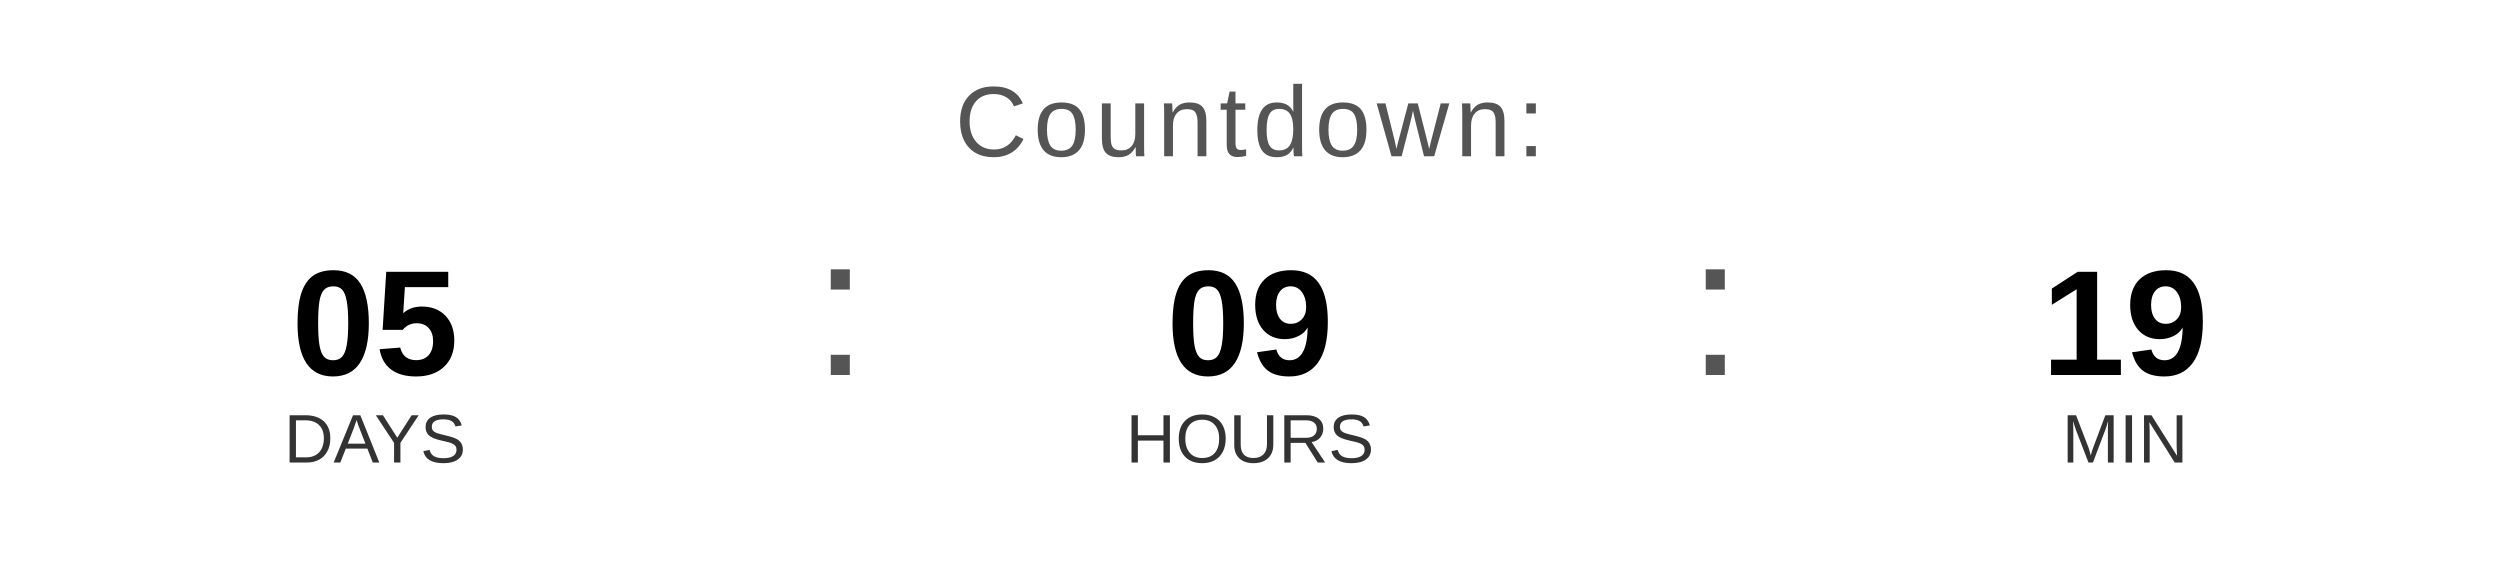
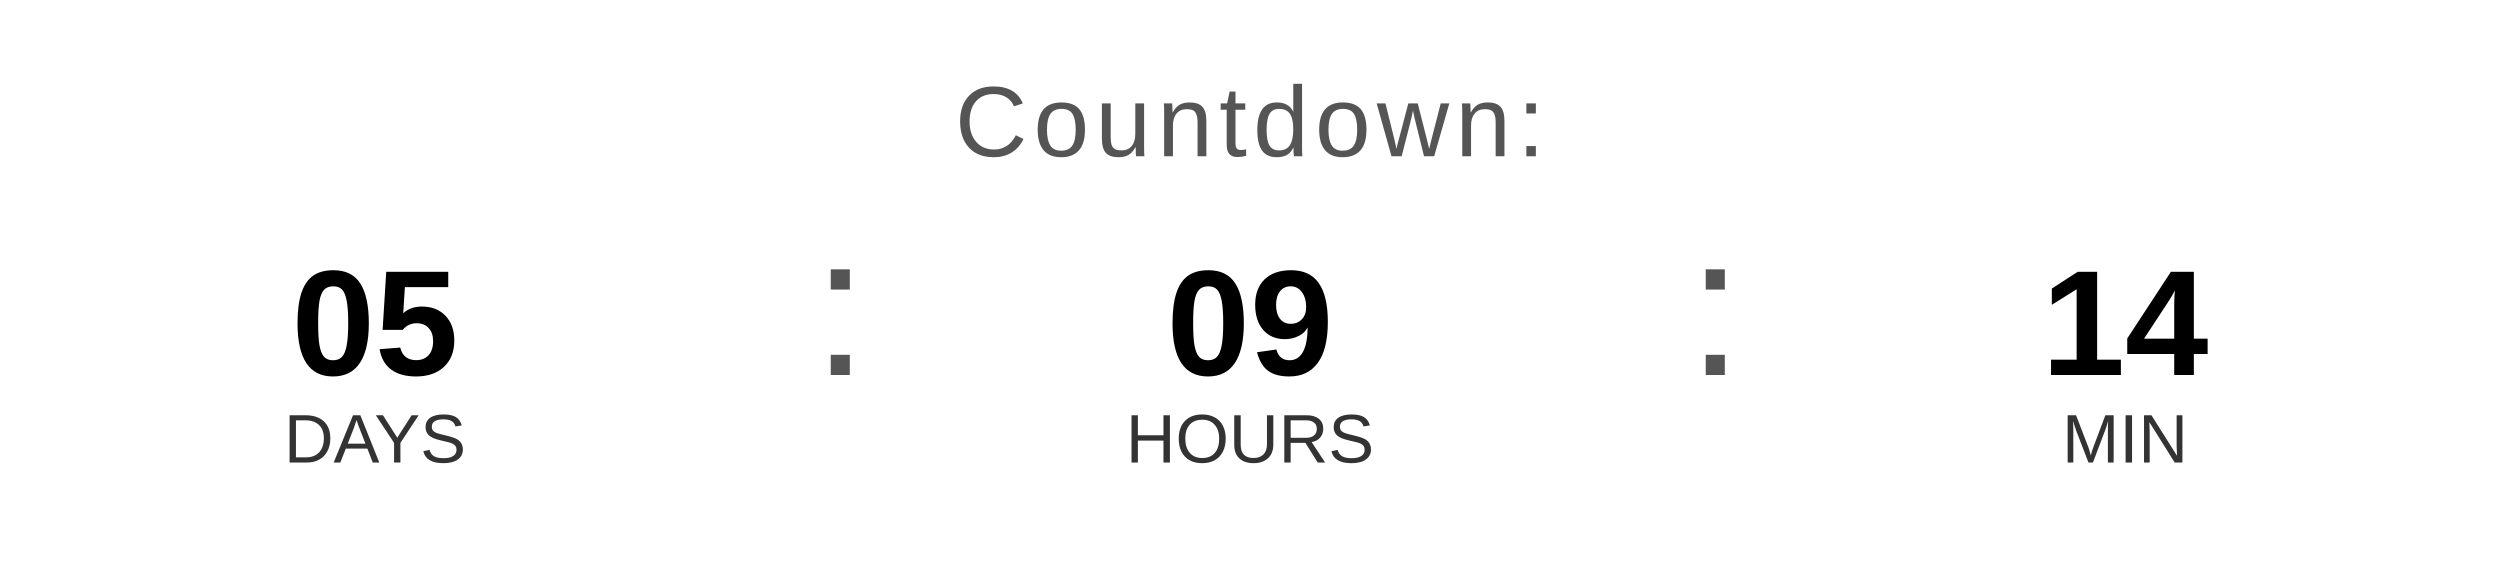
<svg xmlns="http://www.w3.org/2000/svg" width="400" height="90" viewBox="0 0 400 90">
  <text x="200" y="25" font-family="Arial, Helvetica, sans-serif" font-size="16" fill="#555555" text-anchor="middle" letter-spacing="1">
    Countdown:
  </text>
  <text x="60" y="60" font-family="Arial, Helvetica, sans-serif" font-size="24" font-weight="bold" fill="#000000" text-anchor="middle">05</text>
  <text x="60" y="74" font-family="Arial, Helvetica, sans-serif" font-size="11" fill="#333333" text-anchor="middle">DAYS</text>
  <text x="130" y="60" font-family="Arial, sans-serif" font-size="32" fill="#555555">:</text>
  <text x="200" y="60" font-family="Arial, Helvetica, sans-serif" font-size="24" font-weight="bold" fill="#000000" text-anchor="middle">09</text>
  <text x="200" y="74" font-family="Arial, Helvetica, sans-serif" font-size="11" fill="#333333" text-anchor="middle">HOURS</text>
  <text x="270" y="60" font-family="Arial, sans-serif" font-size="32" fill="#555555">:</text>
-   <text x="340" y="60" font-family="Arial, Helvetica, sans-serif" font-size="24" font-weight="bold" fill="#000000" text-anchor="middle">19</text>
+   <text x="340" y="60" font-family="Arial, Helvetica, sans-serif" font-size="24" font-weight="bold" fill="#000000" text-anchor="middle">14</text>
  <text x="340" y="74" font-family="Arial, Helvetica, sans-serif" font-size="11" fill="#333333" text-anchor="middle">MIN</text>
</svg>
